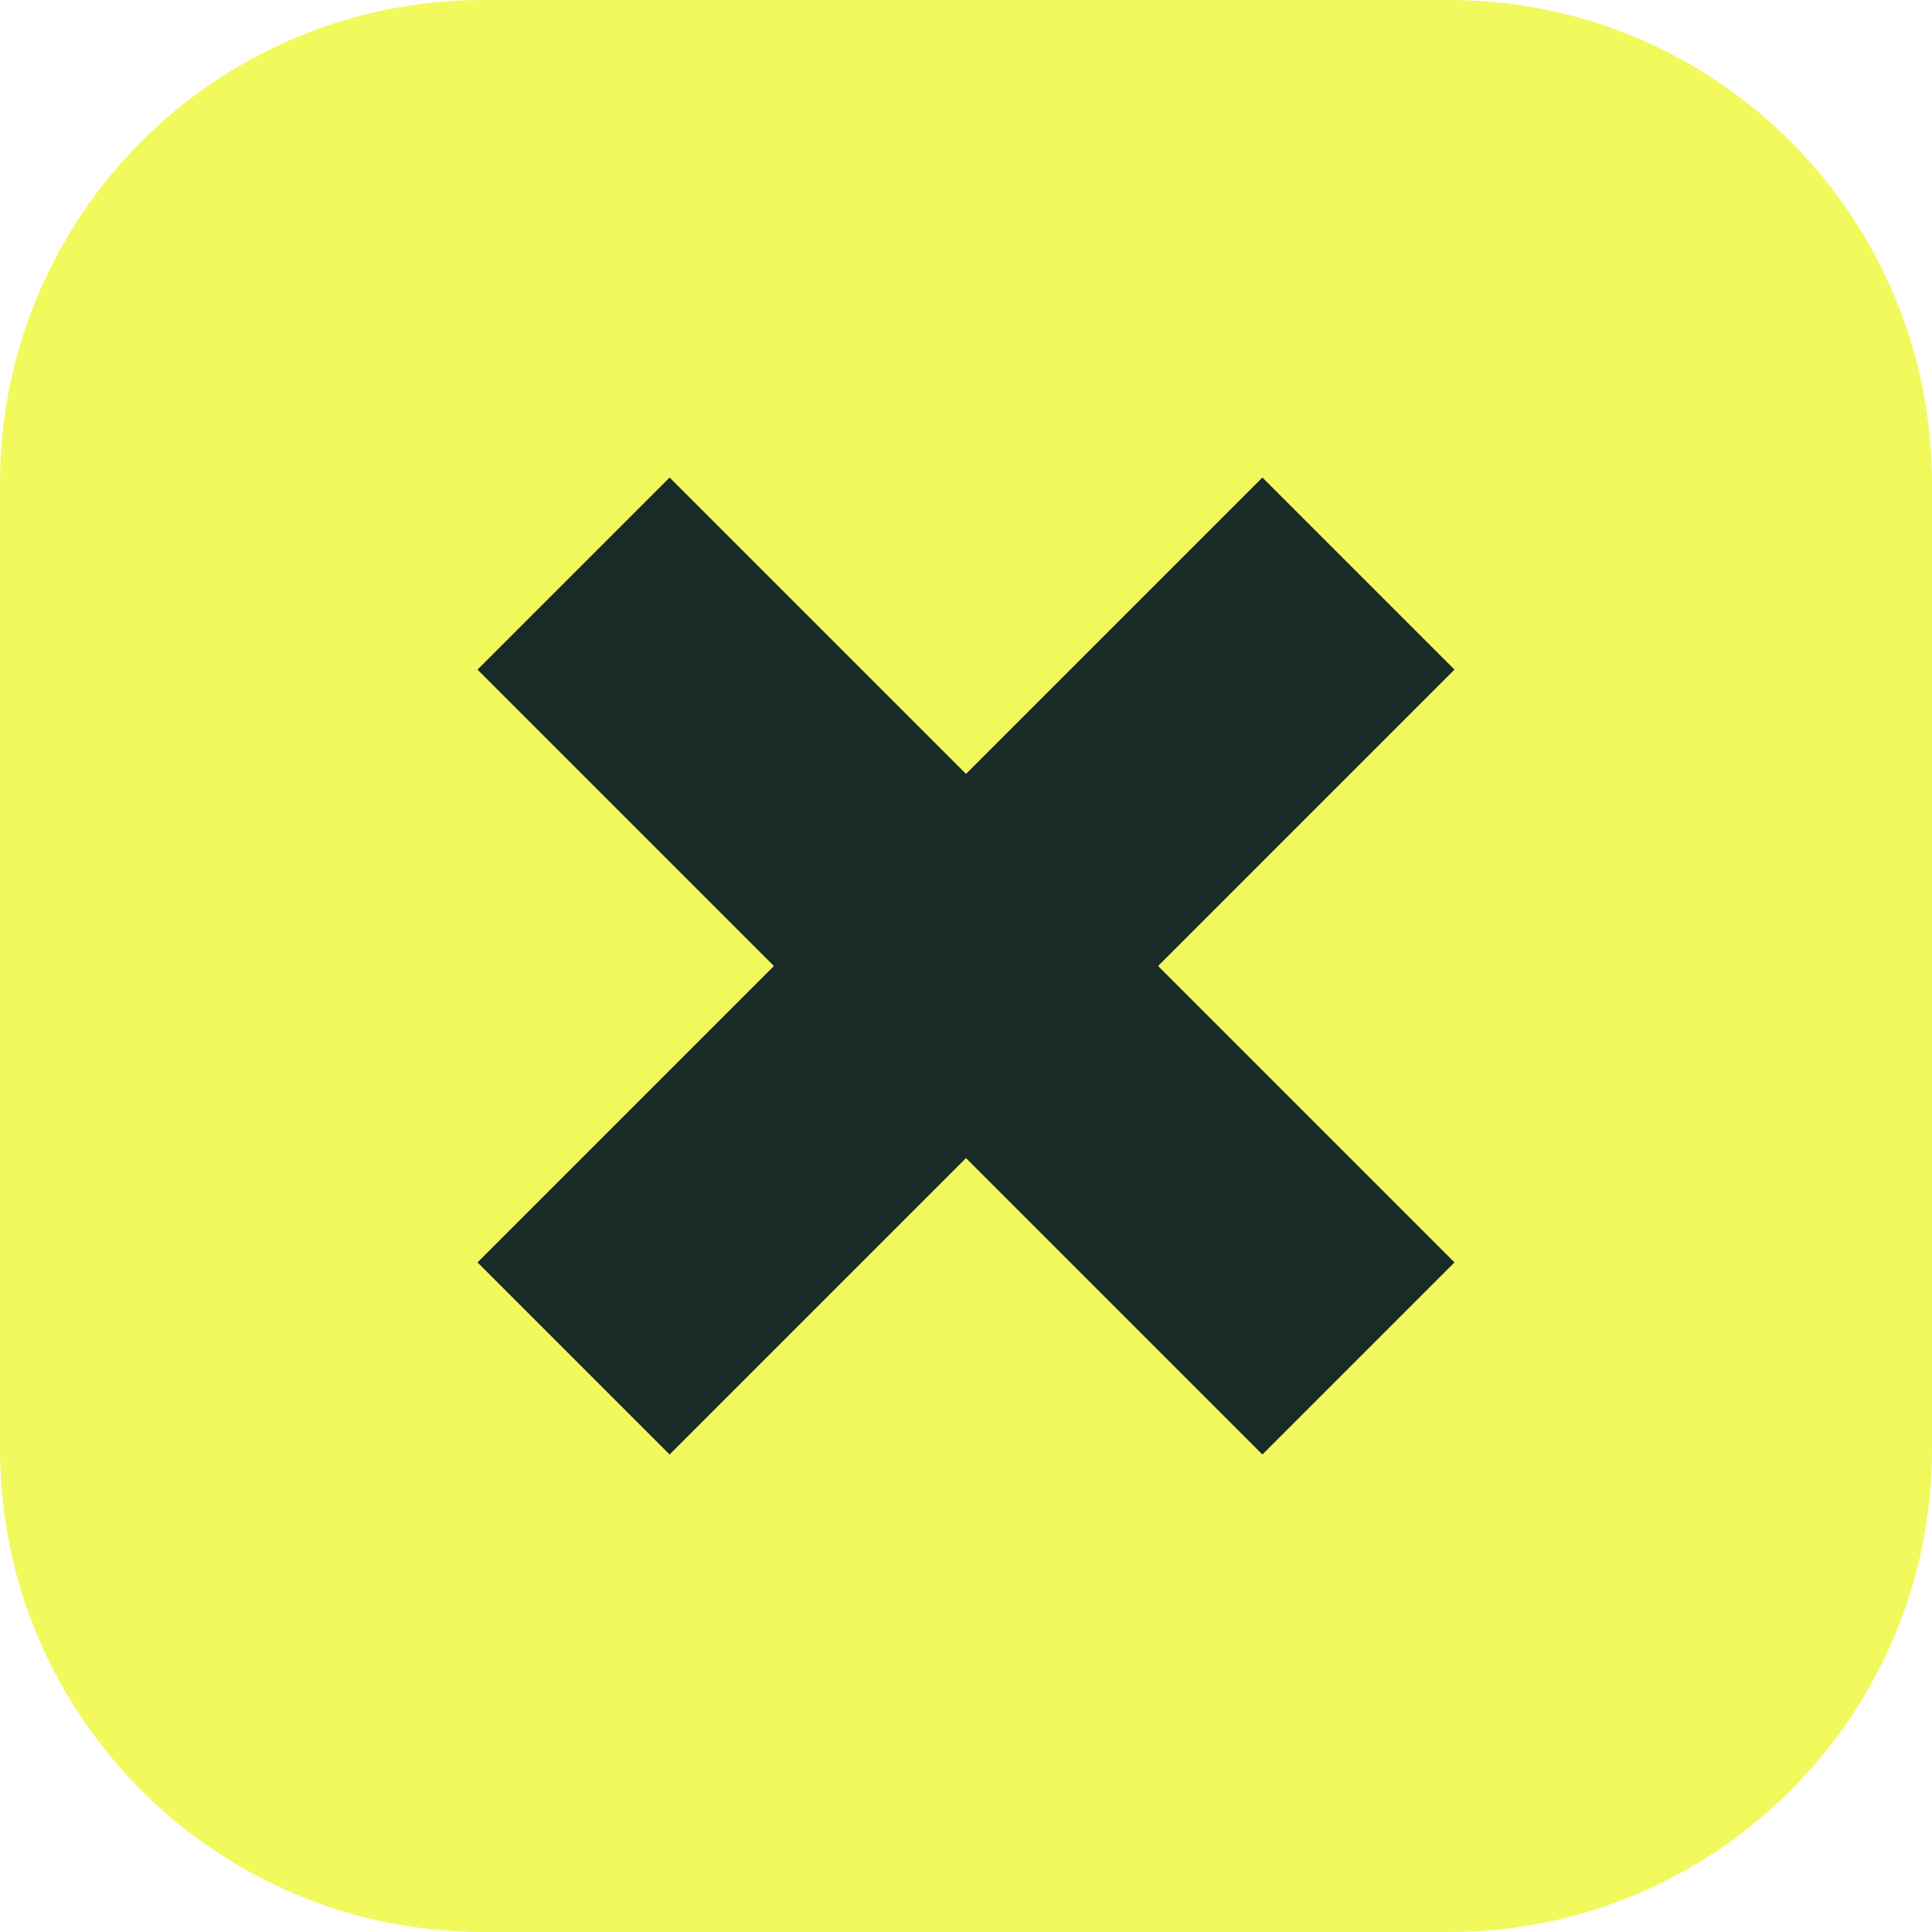
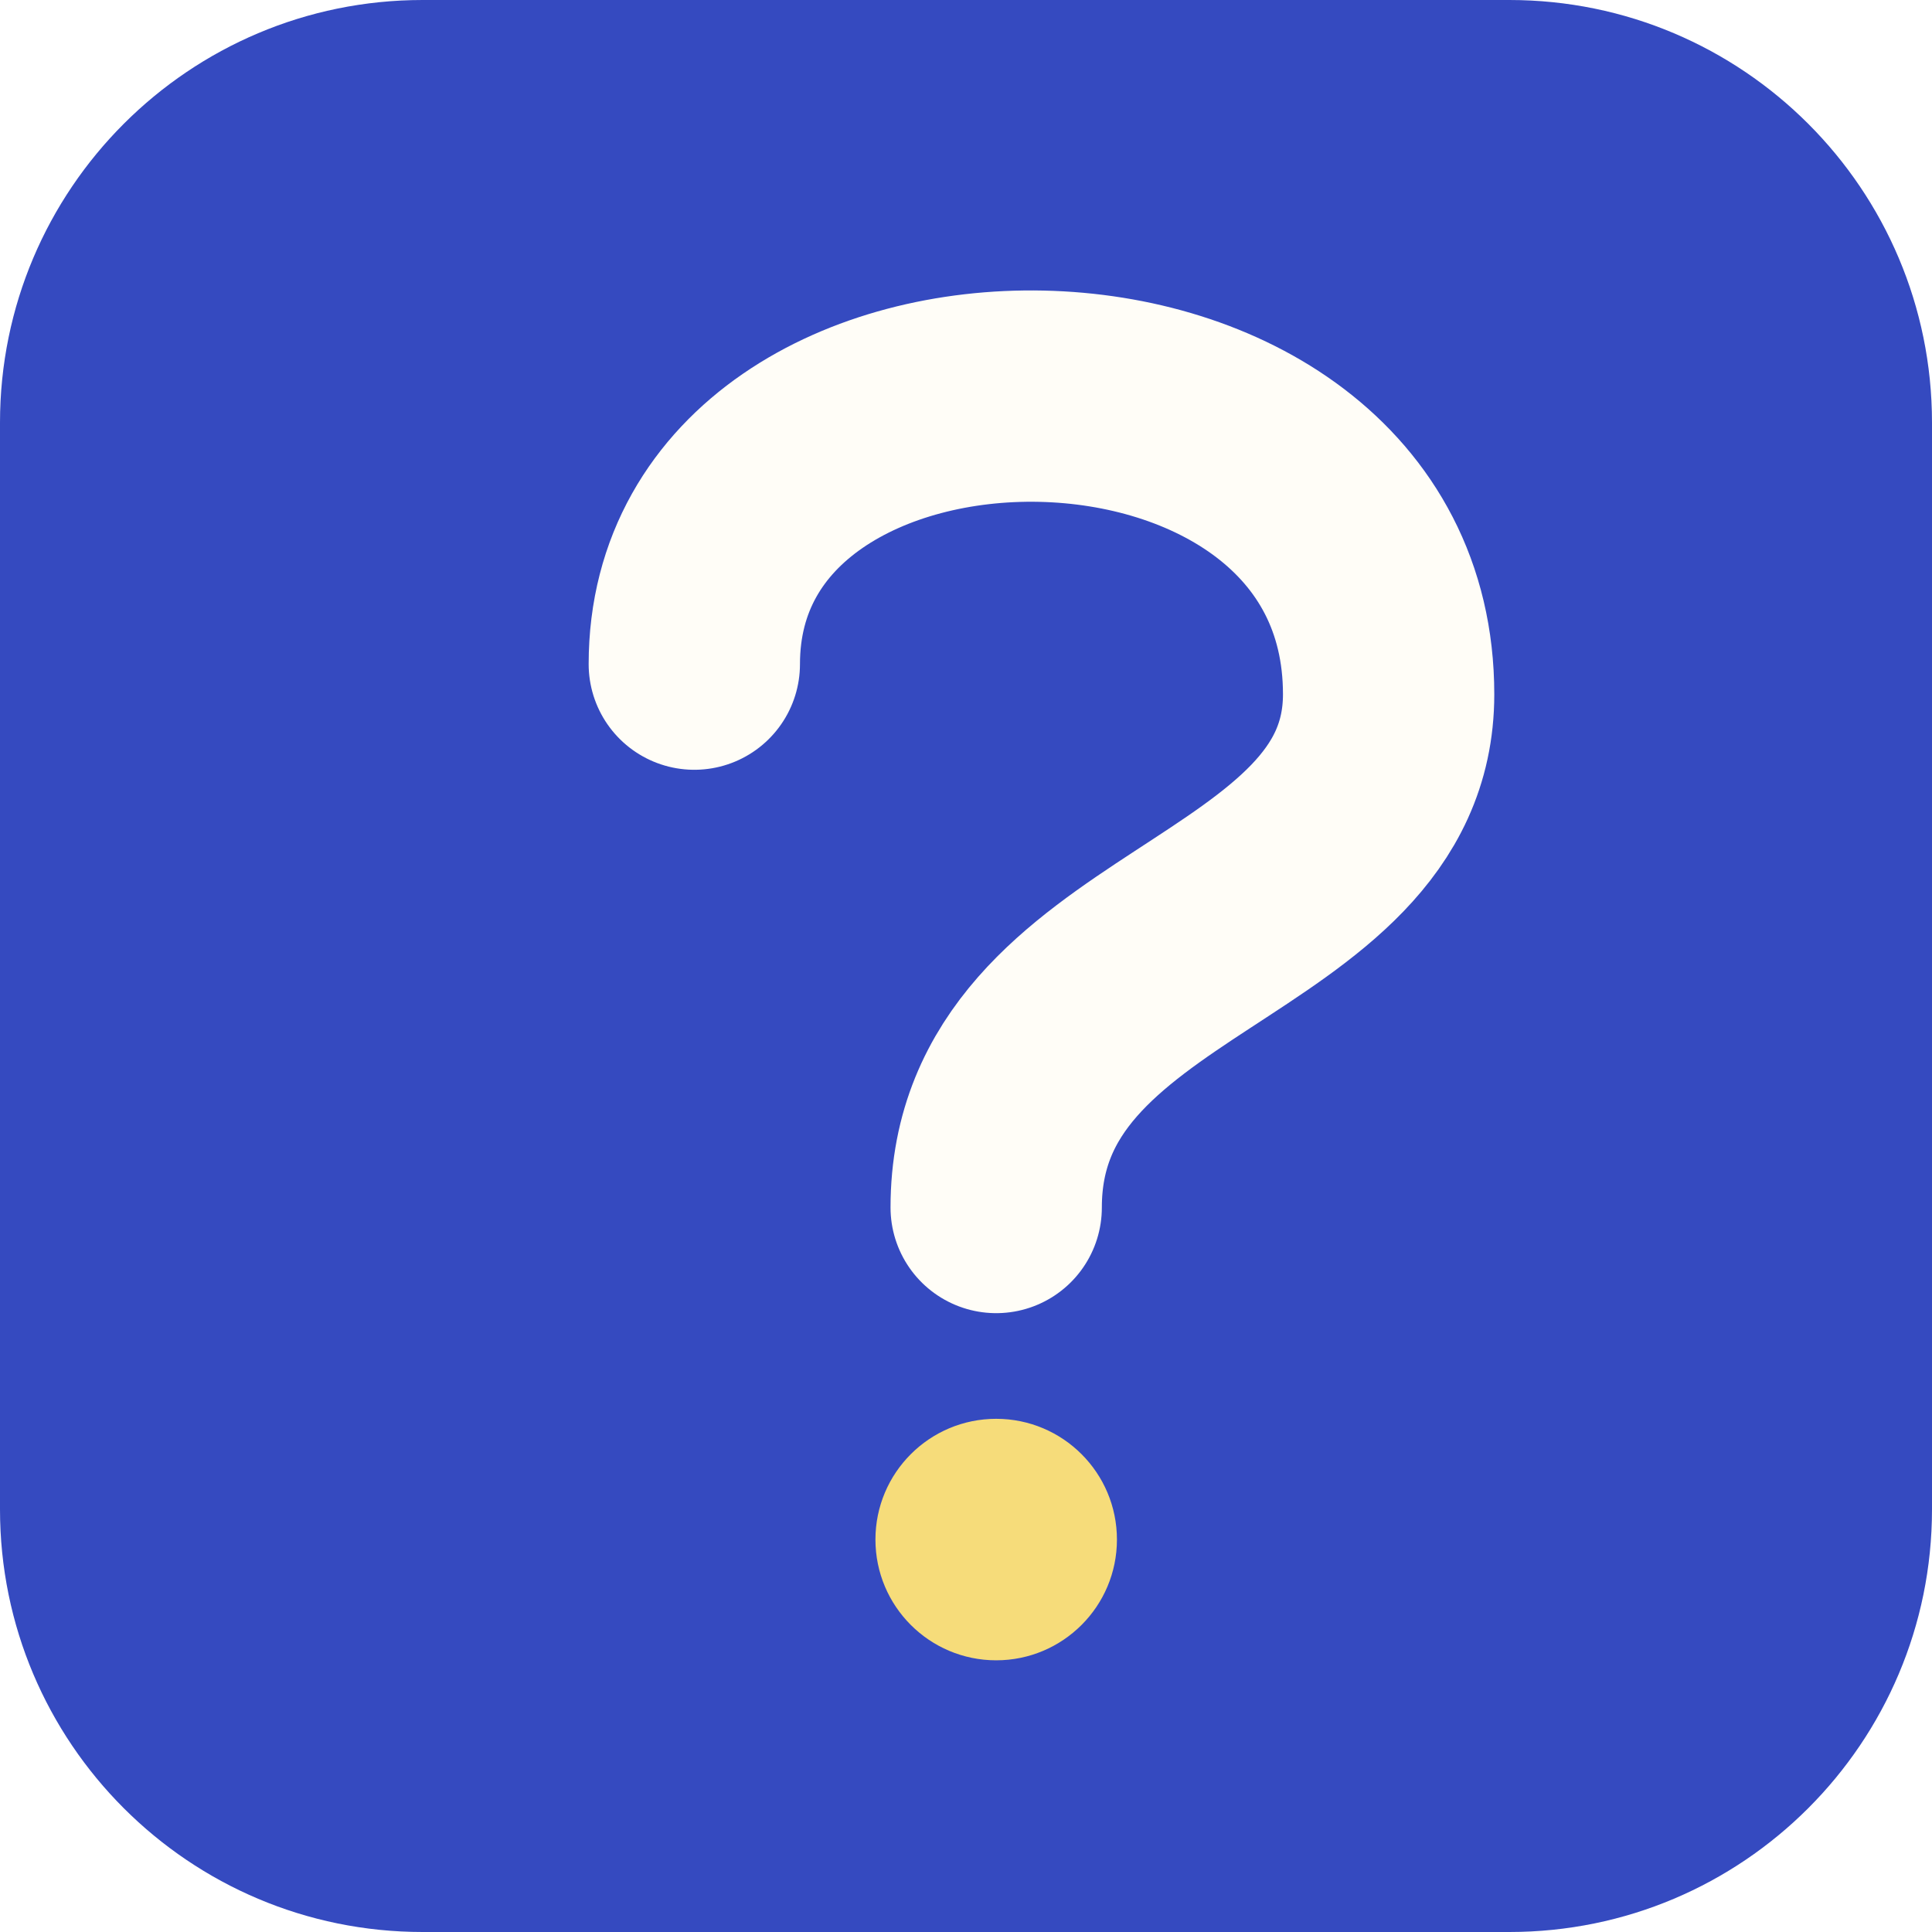
<svg xmlns="http://www.w3.org/2000/svg" viewBox="0 0 64 64">
-   <rect width="64" height="64" rx="16" fill="#f1f95d" />
-   <path d="m19 19 26 26m0-26L19 45" stroke="#182b26" stroke-width="9" />
+   <rect width="64" height="64" rx="14" fill="#354ac0" />
+   <path d="M23 22c0-12 23-12 23 1 0 8-13 8-13 17" fill="none" stroke="#fffdf7" stroke-width="7" stroke-linecap="round" />
+   <circle cx="33" cy="51" r="4" fill="#f6dc7a" />
</svg>
